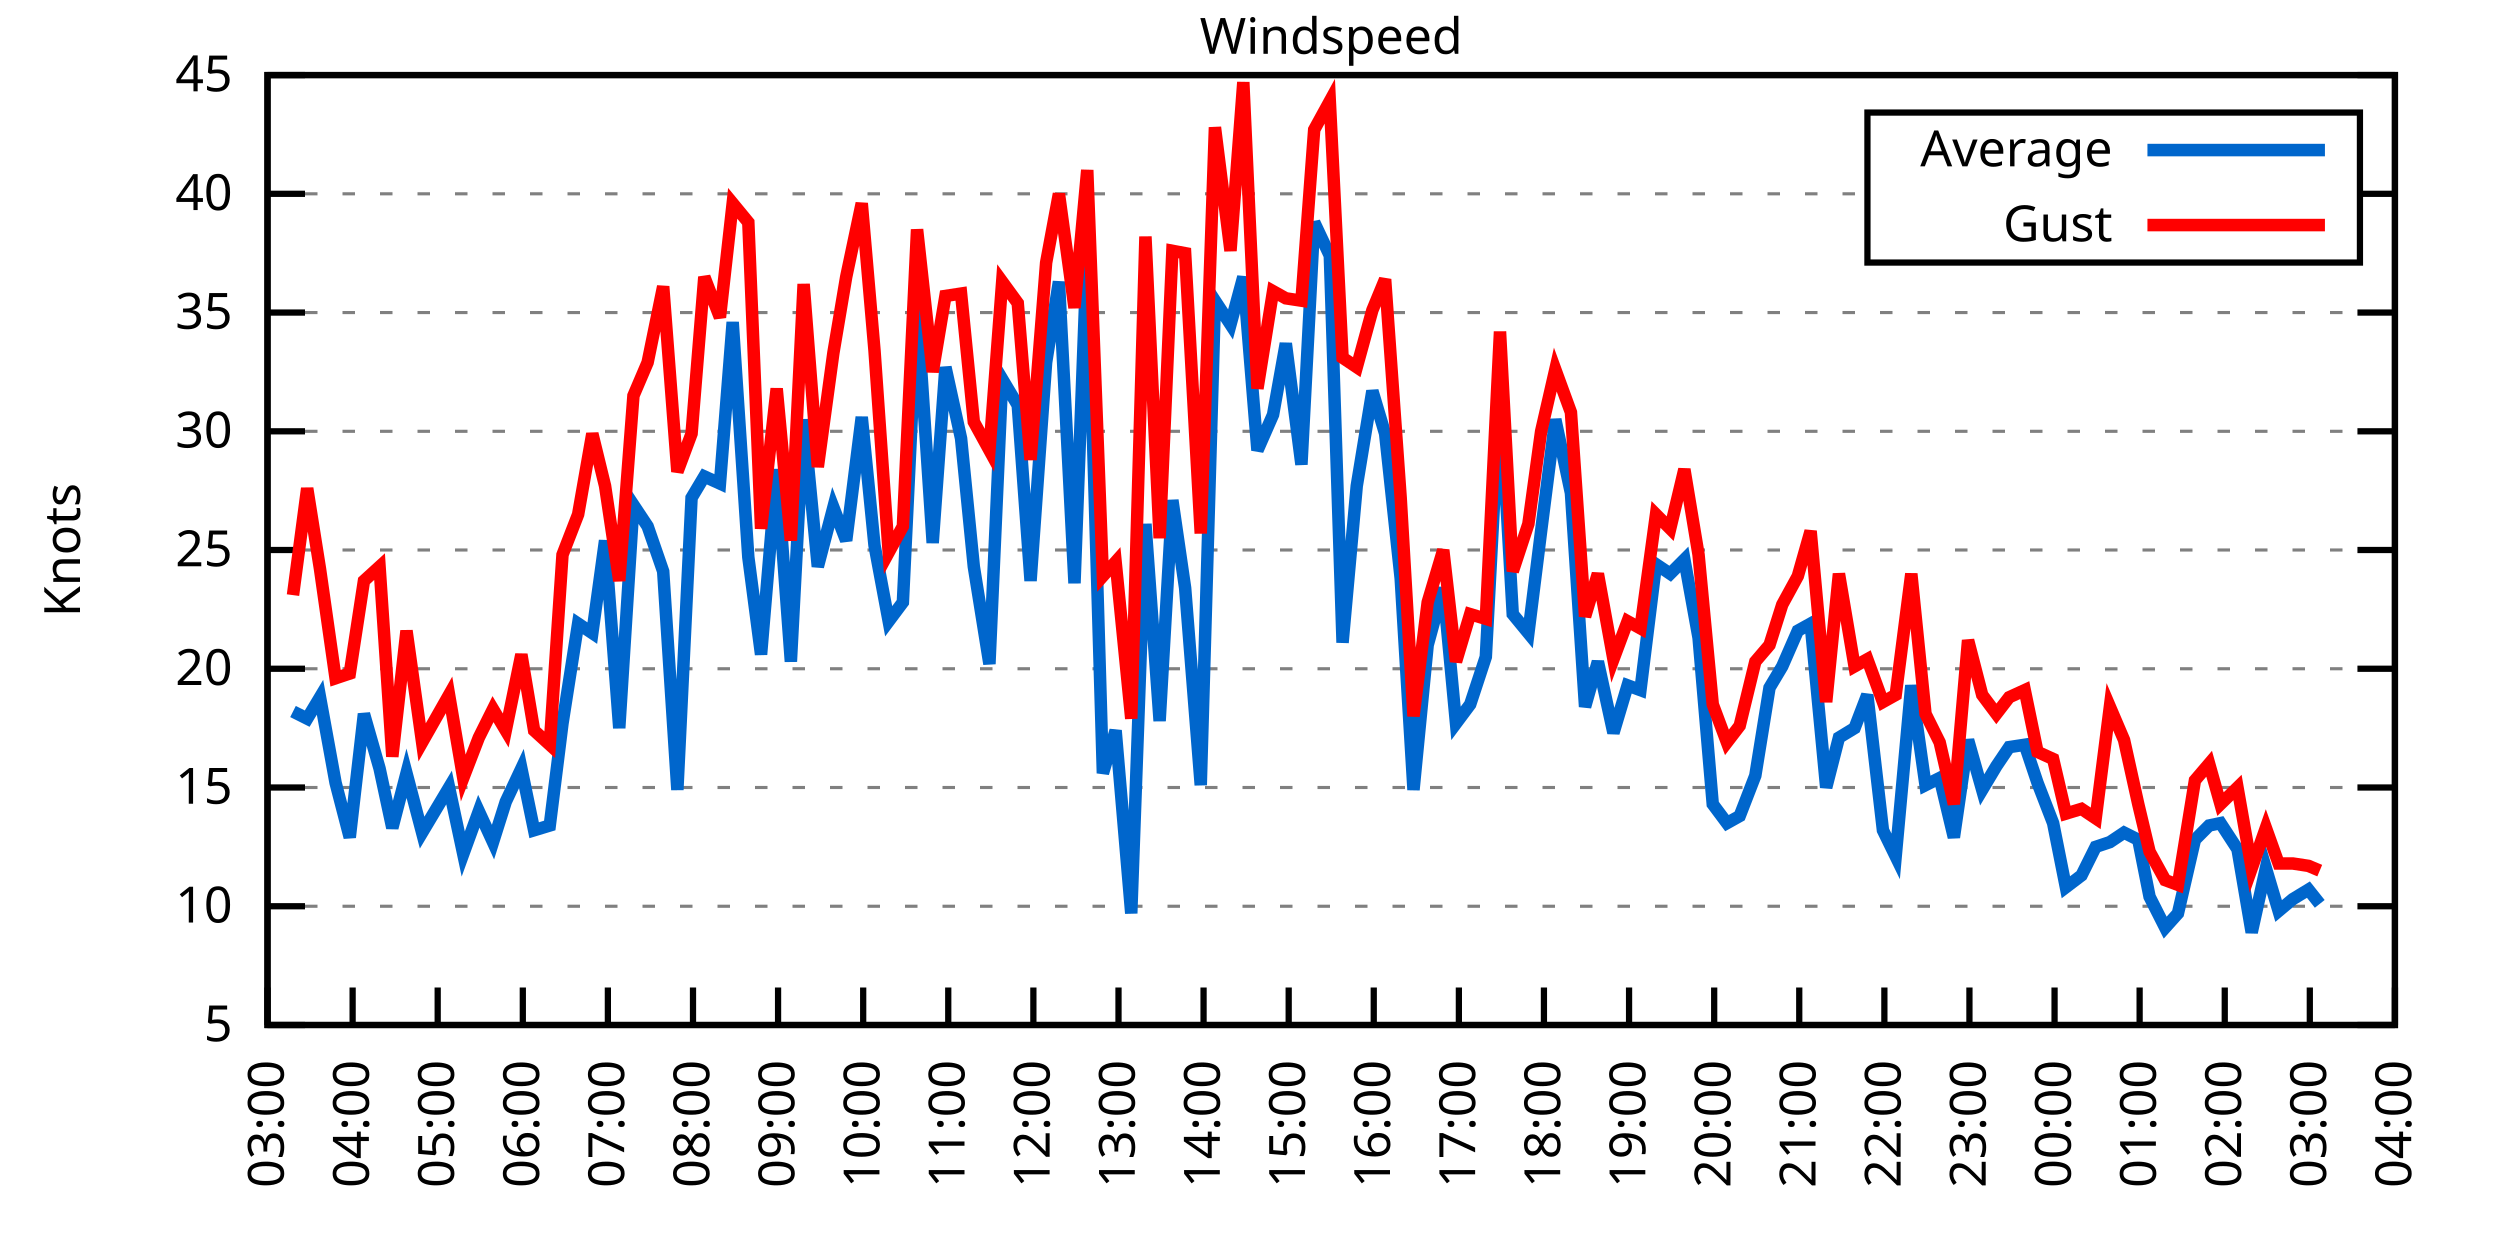
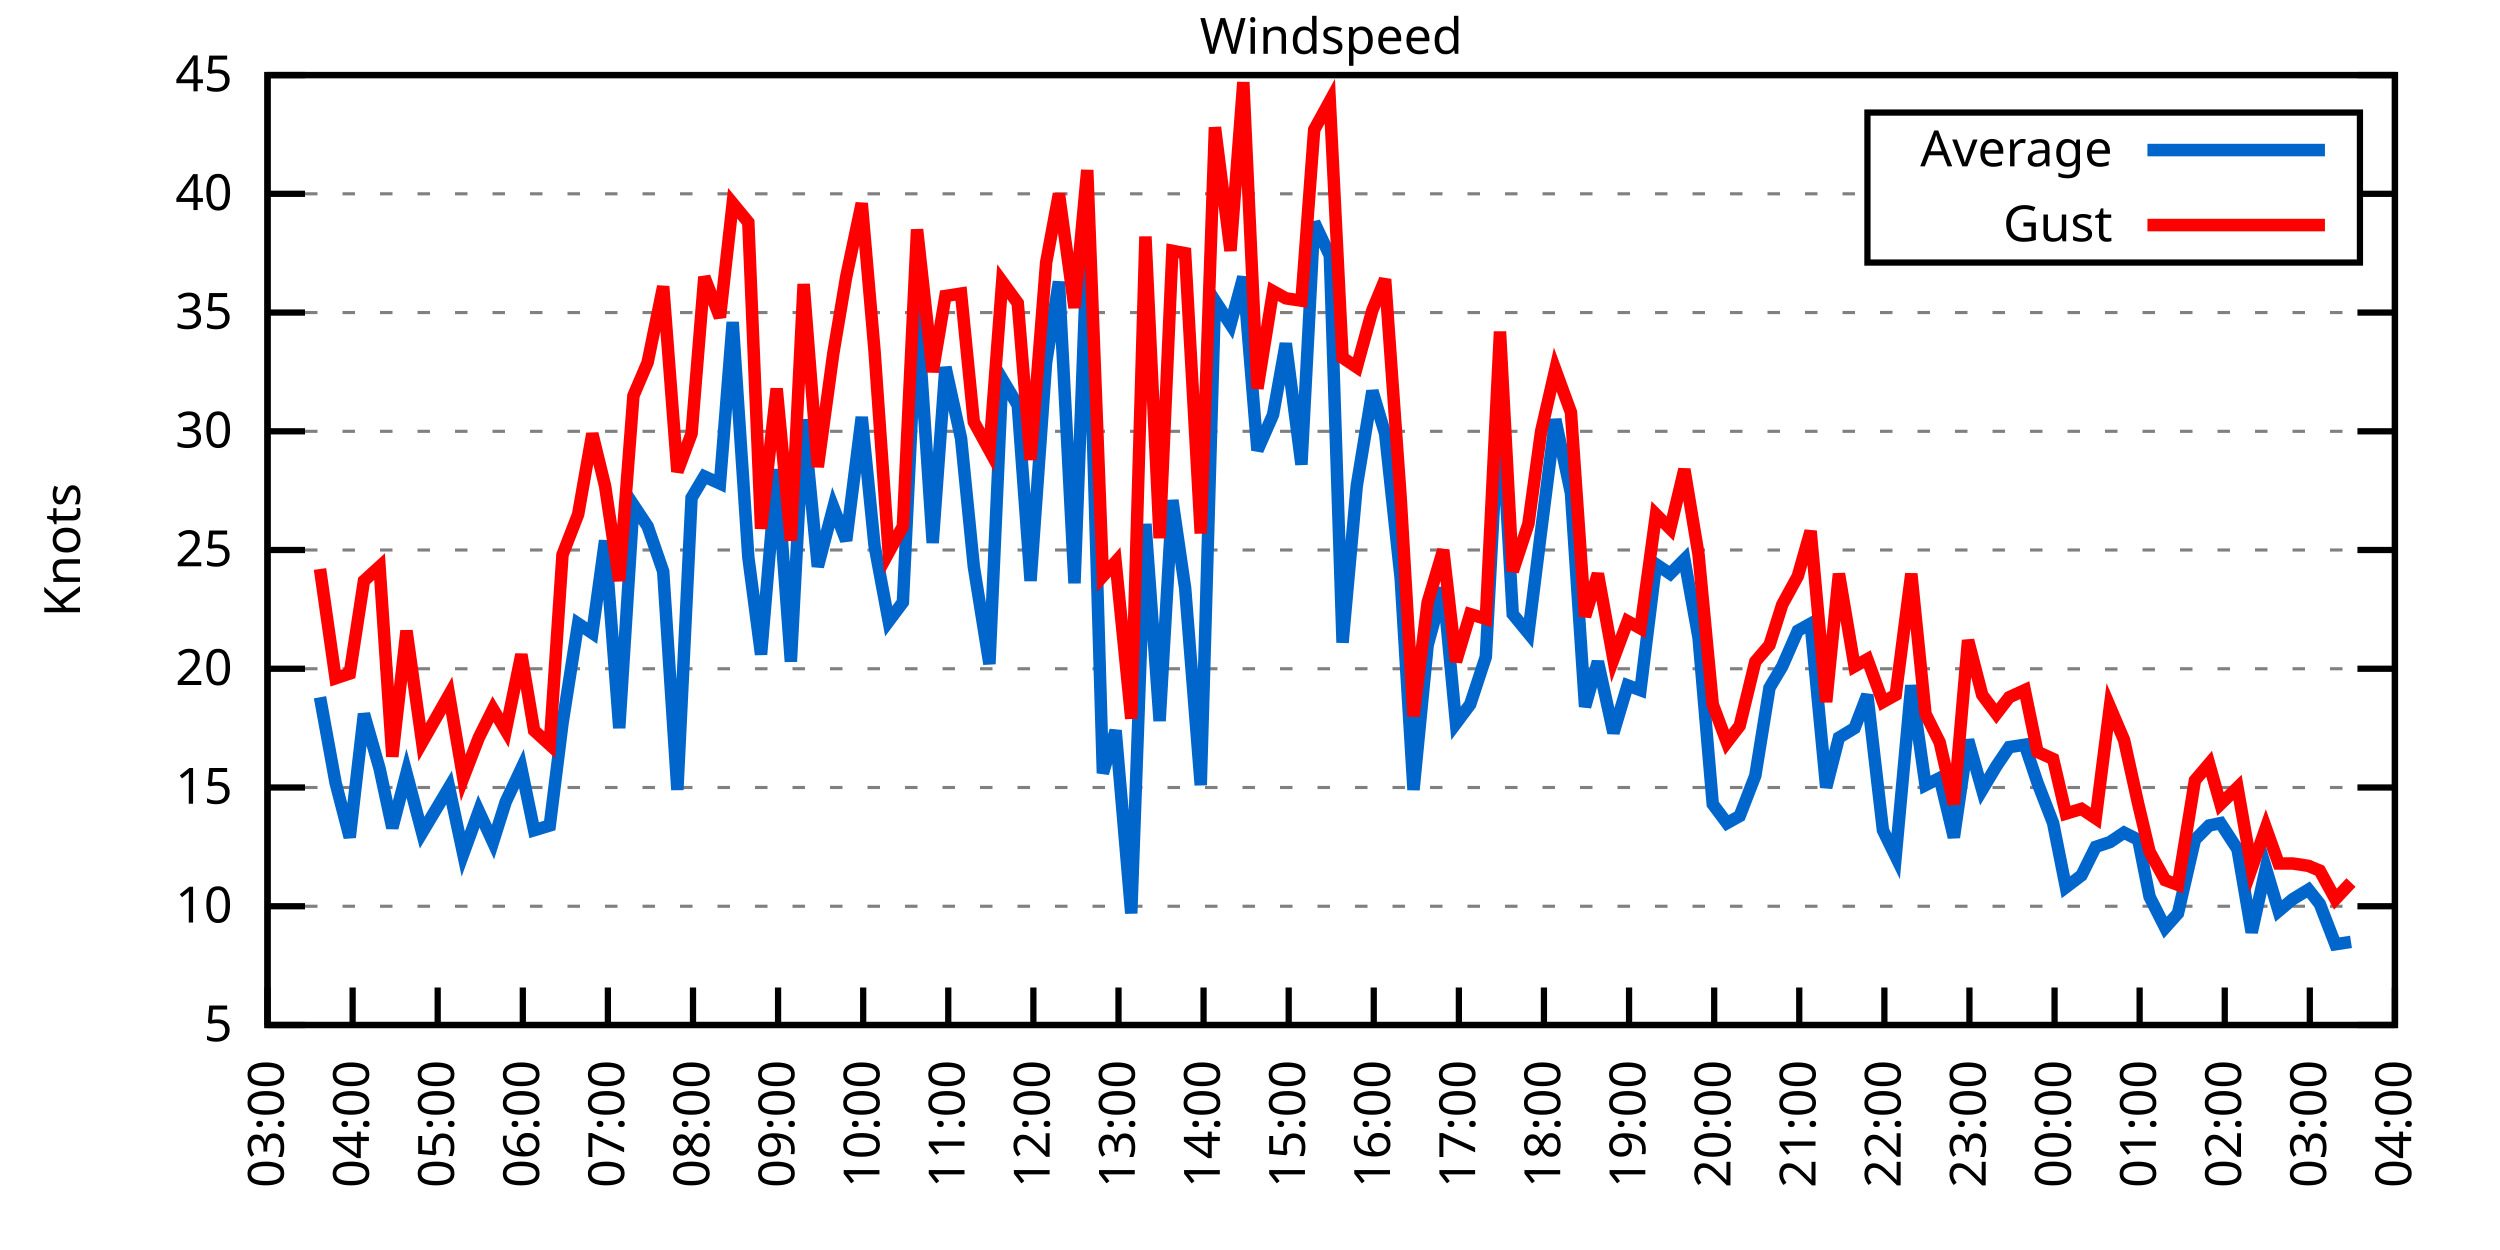
<svg xmlns="http://www.w3.org/2000/svg" xmlns:xlink="http://www.w3.org/1999/xlink" width="400" height="200" viewBox="0 0 400 200">
  <g id="gnuplot_canvas">
    <rect x="0" y="0" width="400" height="200" fill="none" />
    <defs>
      <circle id="gpDot" r="0.5" stroke-width="0.5" stroke="currentColor" />
      <path id="gpPt0" stroke-width="0.333" stroke="currentColor" d="M-1,0 h2 M0,-1 v2" />
      <path id="gpPt1" stroke-width="0.333" stroke="currentColor" d="M-1,-1 L1,1 M1,-1 L-1,1" />
      <path id="gpPt2" stroke-width="0.333" stroke="currentColor" d="M-1,0 L1,0 M0,-1 L0,1 M-1,-1 L1,1 M-1,1 L1,-1" />
      <rect id="gpPt3" stroke-width="0.333" stroke="currentColor" x="-1" y="-1" width="2" height="2" />
      <rect id="gpPt4" stroke-width="0.333" stroke="currentColor" fill="currentColor" x="-1" y="-1" width="2" height="2" />
      <circle id="gpPt5" stroke-width="0.333" stroke="currentColor" cx="0" cy="0" r="1" />
      <use xlink:href="#gpPt5" id="gpPt6" fill="currentColor" stroke="none" />
      <path id="gpPt7" stroke-width="0.333" stroke="currentColor" d="M0,-1.33 L-1.33,0.67 L1.33,0.67 z" />
      <use xlink:href="#gpPt7" id="gpPt8" fill="currentColor" stroke="none" />
      <use xlink:href="#gpPt7" id="gpPt9" stroke="currentColor" transform="rotate(180)" />
      <use xlink:href="#gpPt9" id="gpPt10" fill="currentColor" stroke="none" />
      <use xlink:href="#gpPt3" id="gpPt11" stroke="currentColor" transform="rotate(45)" />
      <use xlink:href="#gpPt11" id="gpPt12" fill="currentColor" stroke="none" />
      <path id="gpPt13" stroke-width="0.333" stroke="currentColor" d="M0,1.330 L1.265,0.411 L0.782,-1.067 L-0.782,-1.076 L-1.265,0.411 z" />
      <use xlink:href="#gpPt13" id="gpPt14" fill="currentColor" stroke="none" />
      <filter id="textbox" filterUnits="objectBoundingBox" x="0" y="0" height="1" width="1">
        <feFlood flood-color="white" flood-opacity="1" result="bgnd" />
        <feComposite in="SourceGraphic" in2="bgnd" operator="atop" />
      </filter>
      <filter id="greybox" filterUnits="objectBoundingBox" x="0" y="0" height="1" width="1">
        <feFlood flood-color="lightgrey" flood-opacity="1" result="grey" />
        <feComposite in="SourceGraphic" in2="grey" operator="atop" />
      </filter>
    </defs>
    <g fill="none" color="white" stroke="currentColor" stroke-width="1.00" stroke-linecap="butt" stroke-linejoin="miter">
</g>
    <g fill="none" color="black" stroke="currentColor" stroke-width="1.00" stroke-linecap="butt" stroke-linejoin="miter">
      <g stroke="none" shape-rendering="crispEdges">
        <polygon fill="rgb(255, 255, 255)" points="42.80,164.00 383.18,164.00 383.18,12.02 42.80,12.02 " />
      </g>
    </g>
    <g fill="none" color="black" stroke="currentColor" stroke-width="1.00" stroke-linecap="butt" stroke-linejoin="miter">
</g>
    <g fill="none" color="black" stroke="black" stroke-width="0.50" stroke-linecap="butt" stroke-linejoin="miter">
</g>
    <g fill="none" color="gray" stroke="currentColor" stroke-width="0.50" stroke-linecap="butt" stroke-linejoin="miter">
      <path stroke="gray" stroke-dasharray="2,4" class="gridline" d="M42.80,164.00 L383.19,164.00  " />
    </g>
    <g fill="none" color="gray" stroke="gray" stroke-width="1.00" stroke-linecap="butt" stroke-linejoin="miter">
</g>
    <g fill="none" color="black" stroke="currentColor" stroke-width="1.00" stroke-linecap="butt" stroke-linejoin="miter">
      <path stroke="black" d="M42.80,164.00 L48.80,164.00 M383.19,164.00 L377.19,164.00  " />
      <g transform="translate(37.20,166.60)" stroke="none" fill="black" font-family="Sans" font-size="8.00" text-anchor="end">
        <text>
          <tspan font-family="Sans"> 5</tspan>
        </text>
      </g>
    </g>
    <g fill="none" color="black" stroke="currentColor" stroke-width="1.00" stroke-linecap="butt" stroke-linejoin="miter">
</g>
    <g fill="none" color="black" stroke="black" stroke-width="0.50" stroke-linecap="butt" stroke-linejoin="miter">
</g>
    <g fill="none" color="gray" stroke="currentColor" stroke-width="0.50" stroke-linecap="butt" stroke-linejoin="miter">
      <path stroke="gray" stroke-dasharray="2,4" class="gridline" d="M42.80,145.00 L383.19,145.00  " />
    </g>
    <g fill="none" color="gray" stroke="gray" stroke-width="1.00" stroke-linecap="butt" stroke-linejoin="miter">
</g>
    <g fill="none" color="black" stroke="currentColor" stroke-width="1.00" stroke-linecap="butt" stroke-linejoin="miter">
      <path stroke="black" d="M42.80,145.00 L48.80,145.00 M383.19,145.00 L377.19,145.00  " />
      <g transform="translate(37.20,147.60)" stroke="none" fill="black" font-family="Sans" font-size="8.00" text-anchor="end">
        <text>
          <tspan font-family="Sans"> 10</tspan>
        </text>
      </g>
    </g>
    <g fill="none" color="black" stroke="currentColor" stroke-width="1.00" stroke-linecap="butt" stroke-linejoin="miter">
</g>
    <g fill="none" color="black" stroke="black" stroke-width="0.50" stroke-linecap="butt" stroke-linejoin="miter">
</g>
    <g fill="none" color="gray" stroke="currentColor" stroke-width="0.50" stroke-linecap="butt" stroke-linejoin="miter">
      <path stroke="gray" stroke-dasharray="2,4" class="gridline" d="M42.80,126.00 L383.19,126.00  " />
    </g>
    <g fill="none" color="gray" stroke="gray" stroke-width="1.00" stroke-linecap="butt" stroke-linejoin="miter">
</g>
    <g fill="none" color="black" stroke="currentColor" stroke-width="1.00" stroke-linecap="butt" stroke-linejoin="miter">
      <path stroke="black" d="M42.80,126.00 L48.80,126.00 M383.19,126.00 L377.19,126.00  " />
      <g transform="translate(37.20,128.60)" stroke="none" fill="black" font-family="Sans" font-size="8.00" text-anchor="end">
        <text>
          <tspan font-family="Sans"> 15</tspan>
        </text>
      </g>
    </g>
    <g fill="none" color="black" stroke="currentColor" stroke-width="1.00" stroke-linecap="butt" stroke-linejoin="miter">
</g>
    <g fill="none" color="black" stroke="black" stroke-width="0.50" stroke-linecap="butt" stroke-linejoin="miter">
</g>
    <g fill="none" color="gray" stroke="currentColor" stroke-width="0.50" stroke-linecap="butt" stroke-linejoin="miter">
      <path stroke="gray" stroke-dasharray="2,4" class="gridline" d="M42.80,107.00 L383.19,107.00  " />
    </g>
    <g fill="none" color="gray" stroke="gray" stroke-width="1.00" stroke-linecap="butt" stroke-linejoin="miter">
</g>
    <g fill="none" color="black" stroke="currentColor" stroke-width="1.00" stroke-linecap="butt" stroke-linejoin="miter">
      <path stroke="black" d="M42.80,107.00 L48.80,107.00 M383.19,107.00 L377.19,107.00  " />
      <g transform="translate(37.20,109.60)" stroke="none" fill="black" font-family="Sans" font-size="8.00" text-anchor="end">
        <text>
          <tspan font-family="Sans"> 20</tspan>
        </text>
      </g>
    </g>
    <g fill="none" color="black" stroke="currentColor" stroke-width="1.00" stroke-linecap="butt" stroke-linejoin="miter">
</g>
    <g fill="none" color="black" stroke="black" stroke-width="0.50" stroke-linecap="butt" stroke-linejoin="miter">
</g>
    <g fill="none" color="gray" stroke="currentColor" stroke-width="0.50" stroke-linecap="butt" stroke-linejoin="miter">
      <path stroke="gray" stroke-dasharray="2,4" class="gridline" d="M42.80,88.00 L383.19,88.00  " />
    </g>
    <g fill="none" color="gray" stroke="gray" stroke-width="1.00" stroke-linecap="butt" stroke-linejoin="miter">
</g>
    <g fill="none" color="black" stroke="currentColor" stroke-width="1.00" stroke-linecap="butt" stroke-linejoin="miter">
      <path stroke="black" d="M42.80,88.00 L48.80,88.00 M383.19,88.00 L377.19,88.00  " />
      <g transform="translate(37.20,90.60)" stroke="none" fill="black" font-family="Sans" font-size="8.00" text-anchor="end">
        <text>
          <tspan font-family="Sans"> 25</tspan>
        </text>
      </g>
    </g>
    <g fill="none" color="black" stroke="currentColor" stroke-width="1.00" stroke-linecap="butt" stroke-linejoin="miter">
</g>
    <g fill="none" color="black" stroke="black" stroke-width="0.50" stroke-linecap="butt" stroke-linejoin="miter">
</g>
    <g fill="none" color="gray" stroke="currentColor" stroke-width="0.50" stroke-linecap="butt" stroke-linejoin="miter">
      <path stroke="gray" stroke-dasharray="2,4" class="gridline" d="M42.80,69.01 L383.19,69.01  " />
    </g>
    <g fill="none" color="gray" stroke="gray" stroke-width="1.00" stroke-linecap="butt" stroke-linejoin="miter">
</g>
    <g fill="none" color="black" stroke="currentColor" stroke-width="1.00" stroke-linecap="butt" stroke-linejoin="miter">
      <path stroke="black" d="M42.80,69.01 L48.80,69.01 M383.19,69.01 L377.19,69.01  " />
      <g transform="translate(37.20,71.61)" stroke="none" fill="black" font-family="Sans" font-size="8.00" text-anchor="end">
        <text>
          <tspan font-family="Sans"> 30</tspan>
        </text>
      </g>
    </g>
    <g fill="none" color="black" stroke="currentColor" stroke-width="1.00" stroke-linecap="butt" stroke-linejoin="miter">
</g>
    <g fill="none" color="black" stroke="black" stroke-width="0.50" stroke-linecap="butt" stroke-linejoin="miter">
</g>
    <g fill="none" color="gray" stroke="currentColor" stroke-width="0.50" stroke-linecap="butt" stroke-linejoin="miter">
      <path stroke="gray" stroke-dasharray="2,4" class="gridline" d="M42.80,50.01 L383.19,50.01  " />
    </g>
    <g fill="none" color="gray" stroke="gray" stroke-width="1.00" stroke-linecap="butt" stroke-linejoin="miter">
</g>
    <g fill="none" color="black" stroke="currentColor" stroke-width="1.00" stroke-linecap="butt" stroke-linejoin="miter">
      <path stroke="black" d="M42.80,50.01 L48.80,50.01 M383.19,50.01 L377.19,50.01  " />
      <g transform="translate(37.20,52.61)" stroke="none" fill="black" font-family="Sans" font-size="8.00" text-anchor="end">
        <text>
          <tspan font-family="Sans"> 35</tspan>
        </text>
      </g>
    </g>
    <g fill="none" color="black" stroke="currentColor" stroke-width="1.00" stroke-linecap="butt" stroke-linejoin="miter">
</g>
    <g fill="none" color="black" stroke="black" stroke-width="0.50" stroke-linecap="butt" stroke-linejoin="miter">
</g>
    <g fill="none" color="gray" stroke="currentColor" stroke-width="0.50" stroke-linecap="butt" stroke-linejoin="miter">
      <path stroke="gray" stroke-dasharray="2,4" class="gridline" d="M42.80,31.01 L298.79,31.01 M377.59,31.01 L383.19,31.01  " />
    </g>
    <g fill="none" color="gray" stroke="gray" stroke-width="1.00" stroke-linecap="butt" stroke-linejoin="miter">
</g>
    <g fill="none" color="black" stroke="currentColor" stroke-width="1.00" stroke-linecap="butt" stroke-linejoin="miter">
      <path stroke="black" d="M42.80,31.01 L48.80,31.01 M383.19,31.01 L377.19,31.01  " />
      <g transform="translate(37.20,33.61)" stroke="none" fill="black" font-family="Sans" font-size="8.00" text-anchor="end">
        <text>
          <tspan font-family="Sans"> 40</tspan>
        </text>
      </g>
    </g>
    <g fill="none" color="black" stroke="currentColor" stroke-width="1.00" stroke-linecap="butt" stroke-linejoin="miter">
</g>
    <g fill="none" color="black" stroke="black" stroke-width="0.50" stroke-linecap="butt" stroke-linejoin="miter">
</g>
    <g fill="none" color="gray" stroke="currentColor" stroke-width="0.50" stroke-linecap="butt" stroke-linejoin="miter">
      <path stroke="gray" stroke-dasharray="2,4" class="gridline" d="M42.80,12.01 L383.19,12.01  " />
    </g>
    <g fill="none" color="gray" stroke="gray" stroke-width="1.00" stroke-linecap="butt" stroke-linejoin="miter">
</g>
    <g fill="none" color="black" stroke="currentColor" stroke-width="1.00" stroke-linecap="butt" stroke-linejoin="miter">
      <path stroke="black" d="M42.80,12.01 L48.80,12.01 M383.19,12.01 L377.19,12.01  " />
      <g transform="translate(37.20,14.61)" stroke="none" fill="black" font-family="Sans" font-size="8.00" text-anchor="end">
        <text>
          <tspan font-family="Sans"> 45</tspan>
        </text>
      </g>
    </g>
    <g fill="none" color="black" stroke="currentColor" stroke-width="1.00" stroke-linecap="butt" stroke-linejoin="miter">
      <path stroke="black" d="M42.80,164.00 L42.80,158.00  " />
      <g transform="translate(45.40,169.60) rotate(270.00)" stroke="none" fill="black" font-family="Sans" font-size="8.00" text-anchor="end">
        <text>
          <tspan font-family="Sans">03:00</tspan>
        </text>
      </g>
    </g>
    <g fill="none" color="black" stroke="currentColor" stroke-width="1.00" stroke-linecap="butt" stroke-linejoin="miter">
      <path stroke="black" d="M56.42,164.00 L56.42,158.00  " />
      <g transform="translate(59.02,169.60) rotate(270.00)" stroke="none" fill="black" font-family="Sans" font-size="8.00" text-anchor="end">
        <text>
          <tspan font-family="Sans">04:00</tspan>
        </text>
      </g>
    </g>
    <g fill="none" color="black" stroke="currentColor" stroke-width="1.00" stroke-linecap="butt" stroke-linejoin="miter">
      <path stroke="black" d="M70.03,164.00 L70.03,158.00  " />
      <g transform="translate(72.63,169.60) rotate(270.00)" stroke="none" fill="black" font-family="Sans" font-size="8.00" text-anchor="end">
        <text>
          <tspan font-family="Sans">05:00</tspan>
        </text>
      </g>
    </g>
    <g fill="none" color="black" stroke="currentColor" stroke-width="1.00" stroke-linecap="butt" stroke-linejoin="miter">
      <path stroke="black" d="M83.65,164.00 L83.65,158.00  " />
      <g transform="translate(86.25,169.60) rotate(270.00)" stroke="none" fill="black" font-family="Sans" font-size="8.00" text-anchor="end">
        <text>
          <tspan font-family="Sans">06:00</tspan>
        </text>
      </g>
    </g>
    <g fill="none" color="black" stroke="currentColor" stroke-width="1.00" stroke-linecap="butt" stroke-linejoin="miter">
      <path stroke="black" d="M97.26,164.00 L97.26,158.00  " />
      <g transform="translate(99.86,169.60) rotate(270.00)" stroke="none" fill="black" font-family="Sans" font-size="8.00" text-anchor="end">
        <text>
          <tspan font-family="Sans">07:00</tspan>
        </text>
      </g>
    </g>
    <g fill="none" color="black" stroke="currentColor" stroke-width="1.00" stroke-linecap="butt" stroke-linejoin="miter">
      <path stroke="black" d="M110.88,164.00 L110.88,158.00  " />
      <g transform="translate(113.48,169.60) rotate(270.00)" stroke="none" fill="black" font-family="Sans" font-size="8.00" text-anchor="end">
        <text>
          <tspan font-family="Sans">08:00</tspan>
        </text>
      </g>
    </g>
    <g fill="none" color="black" stroke="currentColor" stroke-width="1.00" stroke-linecap="butt" stroke-linejoin="miter">
      <path stroke="black" d="M124.49,164.00 L124.49,158.00  " />
      <g transform="translate(127.09,169.60) rotate(270.00)" stroke="none" fill="black" font-family="Sans" font-size="8.00" text-anchor="end">
        <text>
          <tspan font-family="Sans">09:00</tspan>
        </text>
      </g>
    </g>
    <g fill="none" color="black" stroke="currentColor" stroke-width="1.00" stroke-linecap="butt" stroke-linejoin="miter">
      <path stroke="black" d="M138.11,164.00 L138.11,158.00  " />
      <g transform="translate(140.71,169.60) rotate(270.00)" stroke="none" fill="black" font-family="Sans" font-size="8.00" text-anchor="end">
        <text>
          <tspan font-family="Sans">10:00</tspan>
        </text>
      </g>
    </g>
    <g fill="none" color="black" stroke="currentColor" stroke-width="1.00" stroke-linecap="butt" stroke-linejoin="miter">
      <path stroke="black" d="M151.72,164.00 L151.72,158.00  " />
      <g transform="translate(154.32,169.60) rotate(270.00)" stroke="none" fill="black" font-family="Sans" font-size="8.00" text-anchor="end">
        <text>
          <tspan font-family="Sans">11:00</tspan>
        </text>
      </g>
    </g>
    <g fill="none" color="black" stroke="currentColor" stroke-width="1.00" stroke-linecap="butt" stroke-linejoin="miter">
      <path stroke="black" d="M165.34,164.00 L165.34,158.00  " />
      <g transform="translate(167.94,169.60) rotate(270.00)" stroke="none" fill="black" font-family="Sans" font-size="8.00" text-anchor="end">
        <text>
          <tspan font-family="Sans">12:00</tspan>
        </text>
      </g>
    </g>
    <g fill="none" color="black" stroke="currentColor" stroke-width="1.00" stroke-linecap="butt" stroke-linejoin="miter">
      <path stroke="black" d="M178.96,164.00 L178.96,158.00  " />
      <g transform="translate(181.56,169.60) rotate(270.00)" stroke="none" fill="black" font-family="Sans" font-size="8.00" text-anchor="end">
        <text>
          <tspan font-family="Sans">13:00</tspan>
        </text>
      </g>
    </g>
    <g fill="none" color="black" stroke="currentColor" stroke-width="1.00" stroke-linecap="butt" stroke-linejoin="miter">
      <path stroke="black" d="M192.57,164.00 L192.57,158.00  " />
      <g transform="translate(195.17,169.60) rotate(270.00)" stroke="none" fill="black" font-family="Sans" font-size="8.00" text-anchor="end">
        <text>
          <tspan font-family="Sans">14:00</tspan>
        </text>
      </g>
    </g>
    <g fill="none" color="black" stroke="currentColor" stroke-width="1.00" stroke-linecap="butt" stroke-linejoin="miter">
      <path stroke="black" d="M206.19,164.00 L206.19,158.00  " />
      <g transform="translate(208.79,169.60) rotate(270.00)" stroke="none" fill="black" font-family="Sans" font-size="8.00" text-anchor="end">
        <text>
          <tspan font-family="Sans">15:00</tspan>
        </text>
      </g>
    </g>
    <g fill="none" color="black" stroke="currentColor" stroke-width="1.00" stroke-linecap="butt" stroke-linejoin="miter">
      <path stroke="black" d="M219.80,164.00 L219.80,158.00  " />
      <g transform="translate(222.40,169.60) rotate(270.00)" stroke="none" fill="black" font-family="Sans" font-size="8.00" text-anchor="end">
        <text>
          <tspan font-family="Sans">16:00</tspan>
        </text>
      </g>
    </g>
    <g fill="none" color="black" stroke="currentColor" stroke-width="1.00" stroke-linecap="butt" stroke-linejoin="miter">
      <path stroke="black" d="M233.42,164.00 L233.42,158.00  " />
      <g transform="translate(236.02,169.60) rotate(270.00)" stroke="none" fill="black" font-family="Sans" font-size="8.00" text-anchor="end">
        <text>
          <tspan font-family="Sans">17:00</tspan>
        </text>
      </g>
    </g>
    <g fill="none" color="black" stroke="currentColor" stroke-width="1.00" stroke-linecap="butt" stroke-linejoin="miter">
      <path stroke="black" d="M247.03,164.00 L247.03,158.00  " />
      <g transform="translate(249.63,169.60) rotate(270.00)" stroke="none" fill="black" font-family="Sans" font-size="8.00" text-anchor="end">
        <text>
          <tspan font-family="Sans">18:00</tspan>
        </text>
      </g>
    </g>
    <g fill="none" color="black" stroke="currentColor" stroke-width="1.00" stroke-linecap="butt" stroke-linejoin="miter">
      <path stroke="black" d="M260.65,164.00 L260.65,158.00  " />
      <g transform="translate(263.25,169.60) rotate(270.00)" stroke="none" fill="black" font-family="Sans" font-size="8.00" text-anchor="end">
        <text>
          <tspan font-family="Sans">19:00</tspan>
        </text>
      </g>
    </g>
    <g fill="none" color="black" stroke="currentColor" stroke-width="1.00" stroke-linecap="butt" stroke-linejoin="miter">
      <path stroke="black" d="M274.27,164.00 L274.27,158.00  " />
      <g transform="translate(276.87,169.60) rotate(270.00)" stroke="none" fill="black" font-family="Sans" font-size="8.00" text-anchor="end">
        <text>
          <tspan font-family="Sans">20:00</tspan>
        </text>
      </g>
    </g>
    <g fill="none" color="black" stroke="currentColor" stroke-width="1.00" stroke-linecap="butt" stroke-linejoin="miter">
      <path stroke="black" d="M287.88,164.00 L287.88,158.00  " />
      <g transform="translate(290.48,169.60) rotate(270.00)" stroke="none" fill="black" font-family="Sans" font-size="8.00" text-anchor="end">
        <text>
          <tspan font-family="Sans">21:00</tspan>
        </text>
      </g>
    </g>
    <g fill="none" color="black" stroke="currentColor" stroke-width="1.00" stroke-linecap="butt" stroke-linejoin="miter">
      <path stroke="black" d="M301.50,164.00 L301.50,158.00  " />
      <g transform="translate(304.10,169.60) rotate(270.00)" stroke="none" fill="black" font-family="Sans" font-size="8.00" text-anchor="end">
        <text>
          <tspan font-family="Sans">22:00</tspan>
        </text>
      </g>
    </g>
    <g fill="none" color="black" stroke="currentColor" stroke-width="1.00" stroke-linecap="butt" stroke-linejoin="miter">
      <path stroke="black" d="M315.11,164.00 L315.11,158.00  " />
      <g transform="translate(317.71,169.60) rotate(270.00)" stroke="none" fill="black" font-family="Sans" font-size="8.00" text-anchor="end">
        <text>
          <tspan font-family="Sans">23:00</tspan>
        </text>
      </g>
    </g>
    <g fill="none" color="black" stroke="currentColor" stroke-width="1.00" stroke-linecap="butt" stroke-linejoin="miter">
      <path stroke="black" d="M328.73,164.00 L328.73,158.00  " />
      <g transform="translate(331.33,169.60) rotate(270.00)" stroke="none" fill="black" font-family="Sans" font-size="8.00" text-anchor="end">
        <text>
          <tspan font-family="Sans">00:00</tspan>
        </text>
      </g>
    </g>
    <g fill="none" color="black" stroke="currentColor" stroke-width="1.00" stroke-linecap="butt" stroke-linejoin="miter">
      <path stroke="black" d="M342.34,164.00 L342.34,158.00  " />
      <g transform="translate(344.94,169.60) rotate(270.00)" stroke="none" fill="black" font-family="Sans" font-size="8.00" text-anchor="end">
        <text>
          <tspan font-family="Sans">01:00</tspan>
        </text>
      </g>
    </g>
    <g fill="none" color="black" stroke="currentColor" stroke-width="1.00" stroke-linecap="butt" stroke-linejoin="miter">
      <path stroke="black" d="M355.96,164.00 L355.96,158.00  " />
      <g transform="translate(358.56,169.60) rotate(270.00)" stroke="none" fill="black" font-family="Sans" font-size="8.00" text-anchor="end">
        <text>
          <tspan font-family="Sans">02:00</tspan>
        </text>
      </g>
    </g>
    <g fill="none" color="black" stroke="currentColor" stroke-width="1.00" stroke-linecap="butt" stroke-linejoin="miter">
      <path stroke="black" d="M369.57,164.00 L369.57,158.00  " />
      <g transform="translate(372.17,169.60) rotate(270.00)" stroke="none" fill="black" font-family="Sans" font-size="8.00" text-anchor="end">
        <text>
          <tspan font-family="Sans">03:00</tspan>
        </text>
      </g>
    </g>
    <g fill="none" color="black" stroke="currentColor" stroke-width="1.00" stroke-linecap="butt" stroke-linejoin="miter">
      <path stroke="black" d="M383.19,164.00 L383.19,158.00  " />
      <g transform="translate(385.79,169.60) rotate(270.00)" stroke="none" fill="black" font-family="Sans" font-size="8.00" text-anchor="end">
        <text>
          <tspan font-family="Sans">04:00</tspan>
        </text>
      </g>
    </g>
    <g fill="none" color="black" stroke="currentColor" stroke-width="1.00" stroke-linecap="butt" stroke-linejoin="miter">
</g>
    <g fill="none" color="black" stroke="currentColor" stroke-width="1.00" stroke-linecap="butt" stroke-linejoin="miter">
      <path stroke="black" d="M42.80,12.01 L42.80,164.00 L383.19,164.00 L383.19,12.01 L42.80,12.01 Z  " />
    </g>
    <g fill="none" color="black" stroke="currentColor" stroke-width="1.00" stroke-linecap="butt" stroke-linejoin="miter">
</g>
    <g fill="none" color="black" stroke="currentColor" stroke-width="1.00" stroke-linecap="butt" stroke-linejoin="miter">
      <path stroke="black" d="M298.79,42.01 L298.79,18.01 L377.59,18.01 L377.59,42.01 L298.79,42.01 Z  " />
    </g>
    <g id="Windspeed_plot_1">
      <g fill="none" color="white" stroke="black" stroke-width="2.00" stroke-linecap="butt" stroke-linejoin="miter">
</g>
      <g fill="none" color="black" stroke="currentColor" stroke-width="2.00" stroke-linecap="butt" stroke-linejoin="miter">
        <g transform="translate(337.99,26.61)" stroke="none" fill="black" font-family="Sans" font-size="8.00" text-anchor="end">
          <text>
            <tspan font-family="Sans">Average</tspan>
          </text>
        </g>
      </g>
      <g fill="none" color="black" stroke="currentColor" stroke-width="2.00" stroke-linecap="butt" stroke-linejoin="miter">
-         <path stroke="rgb(  0, 102, 204)" d="M343.59,24.01 L371.99,24.01 M46.88,113.84 L49.15,114.98 L51.20,111.56 L53.69,125.24 L55.96,133.98 L58.23,114.22   L60.73,122.96 L62.77,132.46 L65.04,123.72 L67.54,133.22 L71.85,126.00 L74.12,136.64 L76.61,129.80 L78.88,134.74   L80.92,128.28 L83.42,122.96 L85.46,132.84 L87.96,132.08 L90.00,115.74 L92.50,99.78 L94.77,101.30 L96.81,86.49   L99.08,116.50 L101.35,80.79 L103.62,84.21 L106.11,91.42 L108.38,126.38 L110.65,79.65 L112.69,76.23 L115.19,77.37   L117.23,51.53 L119.73,89.14 L121.77,104.72 L124.27,75.09 L126.54,105.86 L128.58,67.11 L130.85,90.66 L133.34,81.17   L135.39,86.49 L137.88,66.73 L139.92,87.25 L142.19,99.40 L144.46,96.36 L146.73,49.25 L149.23,86.87 L151.27,58.75   L153.77,70.15 L155.81,90.66 L158.31,106.24 L160.35,60.65 L162.84,64.83 L164.89,92.94 L167.38,57.99 L169.43,45.07   L171.92,93.32 L173.96,39.37 L176.46,123.72 L178.50,116.88 L181.00,146.14 L183.27,83.83 L185.54,115.36 L187.58,80.03   L189.62,94.08 L192.12,125.62 L194.39,48.11 L196.88,51.91 L198.93,44.31 L201.19,72.05 L203.69,66.35 L205.73,54.95   L208.23,74.33 L210.27,35.57 L212.77,40.89 L214.81,102.82 L217.08,77.75 L219.58,62.55 L221.62,69.39 L224.11,92.56   L226.16,126.38 L228.43,103.20 L230.92,94.08 L232.96,115.74 L235.23,112.70 L237.73,105.10 L240.00,62.55 L242.04,98.26   L244.54,101.30 L246.58,84.97 L248.85,67.11 L251.35,78.89 L253.61,113.08 L255.66,105.86 L258.15,117.26 L260.42,109.66   L262.47,110.42 L264.96,90.28 L267.23,91.80 L269.50,89.52 L271.77,102.06 L274.04,128.66 L276.31,131.70 L278.35,130.56   L280.85,124.10 L283.12,110.04 L285.16,106.62 L287.65,100.92 L289.70,99.78 L292.19,126.00 L294.23,118.02 L296.73,116.50   L298.77,111.18 L301.27,132.84 L303.31,137.02 L305.81,109.66 L308.08,125.62 L310.35,124.48 L312.62,133.98 L314.89,118.40   L317.15,126.38 L319.42,122.58 L321.47,119.54 L323.96,119.16 L326.00,125.24 L328.50,131.70 L330.54,141.96 L333.04,140.06   L335.31,135.50 L337.58,134.74 L339.85,133.22 L342.12,134.36 L343.93,143.48 L346.43,148.42 L348.47,146.14 L351.19,134.36   L353.46,132.08 L355.28,131.70 L358.00,135.88 L360.27,149.18 L362.54,138.92 L364.58,145.76 L366.85,143.86 L369.35,142.34   L371.16,144.62  " />
+         <path stroke="rgb(  0, 102, 204)" d="M343.59,24.01 L371.99,24.01 M51.20,111.56 L53.69,125.24 L55.96,133.98 L58.23,114.22 L60.73,122.96 L62.77,132.46   L65.04,123.72 L67.54,133.22 L71.85,126.00 L74.12,136.64 L76.61,129.80 L78.88,134.74 L80.92,128.28 L83.42,122.96   L85.46,132.84 L87.96,132.08 L90.00,115.74 L92.50,99.78 L94.77,101.30 L96.81,86.49 L99.08,116.50 L101.35,80.79   L103.62,84.21 L106.11,91.42 L108.38,126.38 L110.65,79.65 L112.69,76.23 L115.19,77.37 L117.23,51.53 L119.73,89.14   L121.77,104.72 L124.27,75.09 L126.54,105.86 L128.58,67.11 L130.85,90.66 L133.34,81.17 L135.39,86.49 L137.88,66.73   L139.92,87.25 L142.19,99.40 L144.46,96.36 L146.73,49.25 L149.23,86.87 L151.27,58.75 L153.77,70.15 L155.81,90.66   L158.31,106.24 L160.35,60.65 L162.84,64.83 L164.89,92.94 L167.38,57.99 L169.43,45.07 L171.92,93.32 L173.96,39.37   L176.46,123.72 L178.50,116.88 L181.00,146.14 L183.27,83.83 L185.54,115.36 L187.58,80.03 L189.62,94.08 L192.12,125.62   L194.39,48.11 L196.88,51.91 L198.93,44.31 L201.19,72.05 L203.69,66.35 L205.73,54.95 L208.23,74.33 L210.27,35.57   L212.77,40.89 L214.81,102.82 L217.08,77.75 L219.58,62.55 L221.62,69.39 L224.11,92.56 L226.16,126.38 L228.43,103.20   L230.92,94.08 L232.96,115.74 L235.23,112.70 L237.73,105.10 L240.00,62.55 L242.04,98.26 L244.54,101.30 L246.58,84.97   L248.85,67.11 L251.35,78.89 L253.61,113.08 L255.66,105.86 L258.15,117.26 L260.42,109.66 L262.47,110.42 L264.96,90.28   L267.23,91.80 L269.50,89.52 L271.77,102.06 L274.04,128.66 L276.31,131.70 L278.35,130.56 L280.85,124.10 L283.12,110.04   L285.16,106.62 L287.65,100.92 L289.70,99.78 L292.19,126.00 L294.23,118.02 L296.73,116.50 L298.77,111.18 L301.27,132.84   L303.31,137.02 L305.81,109.66 L308.08,125.62 L310.35,124.48 L312.62,133.98 L314.89,118.40 L317.15,126.38 L319.42,122.58   L321.47,119.54 L323.96,119.16 L326.00,125.24 L328.50,131.70 L330.54,141.96 L333.04,140.06 L335.31,135.50 L337.58,134.74   L339.85,133.22 L342.12,134.36 L343.93,143.48 L346.43,148.42 L348.47,146.14 L351.19,134.36 L353.46,132.08 L355.28,131.70   L358.00,135.88 L360.27,149.18 L362.54,138.92 L364.58,145.76 L366.85,143.86 L369.35,142.34 L371.16,144.62 L373.66,151.08   L376.16,150.70  " />
      </g>
    </g>
    <g id="Windspeed_plot_2">
      <g fill="none" color="black" stroke="currentColor" stroke-width="2.00" stroke-linecap="butt" stroke-linejoin="miter">
        <g transform="translate(337.99,38.61)" stroke="none" fill="black" font-family="Sans" font-size="8.00" text-anchor="end">
          <text>
            <tspan font-family="Sans">Gust</tspan>
          </text>
        </g>
      </g>
      <g fill="none" color="black" stroke="currentColor" stroke-width="2.00" stroke-linecap="butt" stroke-linejoin="miter">
-         <path stroke="rgb(255,   0,   0)" d="M343.59,36.01 L371.99,36.01 M46.88,95.22 L49.15,78.13 L51.20,91.04 L53.69,108.52 L55.96,107.76 L58.23,92.94   L60.73,90.66 L62.77,121.06 L65.04,100.92 L67.54,118.78 L71.85,111.18 L74.12,124.48 L76.61,118.02 L78.88,113.46   L80.92,116.88 L83.42,104.72 L85.46,116.88 L87.96,119.16 L90.00,88.76 L92.50,82.31 L94.77,69.39 L96.81,77.75   L99.08,92.94 L101.35,63.31 L103.62,57.99 L106.11,45.83 L108.38,75.47 L110.65,69.39 L112.69,44.31 L115.19,50.77   L117.23,32.53 L119.73,35.57 L121.77,84.59 L124.27,62.17 L126.54,86.49 L128.58,45.45 L130.85,74.71 L133.34,56.47   L135.39,44.31 L137.88,32.53 L139.92,56.09 L142.19,88.38 L144.46,84.21 L146.73,36.71 L149.23,59.51 L151.27,47.35   L153.77,46.97 L155.81,67.49 L158.31,72.05 L160.35,45.07 L162.84,48.49 L164.89,73.57 L167.38,42.03 L169.43,31.01   L171.92,49.25 L173.96,27.21 L176.46,92.18 L178.50,89.90 L181.00,114.98 L183.27,37.85 L185.54,86.11 L187.58,40.13   L189.62,40.51 L192.12,85.35 L194.39,20.37 L196.88,40.13 L198.93,13.15 L201.19,62.17 L203.69,46.59 L205.73,47.73   L208.23,48.11 L210.27,20.75 L212.77,16.19 L214.81,57.23 L217.08,58.75 L219.58,49.63 L221.62,44.69 L224.11,79.65   L226.16,114.60 L228.43,96.36 L230.92,88.00 L232.96,105.86 L235.23,98.26 L237.73,99.02 L240.00,53.05 L242.04,91.42   L244.54,83.83 L246.58,69.01 L248.85,59.13 L251.35,65.97 L253.61,98.64 L255.66,91.80 L258.15,105.48 L260.42,99.40   L262.47,100.54 L264.96,82.31 L267.23,84.59 L269.50,75.09 L271.77,88.76 L274.04,112.70 L276.31,118.78 L278.35,116.12   L280.85,105.86 L283.12,103.20 L285.16,96.74 L287.65,92.18 L289.70,84.97 L292.19,112.32 L294.23,91.80 L296.73,106.62   L298.77,105.48 L301.27,112.32 L303.31,111.18 L305.81,91.80 L308.08,114.22 L310.35,118.78 L312.62,128.66 L314.89,102.44   L317.15,111.18 L319.42,114.22 L321.47,111.56 L323.96,110.42 L326.00,120.30 L328.50,121.44 L330.54,130.18 L333.04,129.42   L335.31,130.94 L337.58,113.08 L339.85,118.40 L342.12,128.66 L343.93,136.26 L346.43,140.82 L348.47,141.58 L351.19,124.86   L353.46,122.20 L355.28,128.66 L358.00,126.00 L360.27,138.92 L362.54,132.46 L364.58,138.16 L366.85,138.16 L369.35,138.54   L371.16,139.30  " />
+         <path stroke="rgb(255,   0,   0)" d="M343.59,36.01 L371.99,36.01 M51.20,91.04 L53.69,108.52 L55.96,107.76 L58.23,92.94 L60.73,90.66 L62.77,121.06   L65.04,100.92 L67.54,118.78 L71.85,111.18 L74.12,124.48 L76.61,118.02 L78.88,113.46 L80.92,116.88 L83.42,104.72   L85.46,116.88 L87.96,119.16 L90.00,88.76 L92.50,82.31 L94.77,69.39 L96.81,77.75 L99.08,92.94 L101.35,63.31   L103.62,57.99 L106.11,45.83 L108.38,75.47 L110.65,69.39 L112.69,44.31 L115.19,50.77 L117.23,32.53 L119.73,35.57   L121.77,84.59 L124.27,62.17 L126.54,86.49 L128.58,45.45 L130.85,74.71 L133.34,56.47 L135.39,44.31 L137.88,32.53   L139.92,56.09 L142.19,88.38 L144.46,84.21 L146.73,36.71 L149.23,59.51 L151.27,47.35 L153.77,46.97 L155.81,67.49   L158.31,72.05 L160.35,45.07 L162.84,48.49 L164.89,73.57 L167.38,42.03 L169.43,31.01 L171.92,49.25 L173.96,27.21   L176.46,92.18 L178.50,89.90 L181.00,114.98 L183.27,37.85 L185.54,86.11 L187.58,40.13 L189.62,40.51 L192.12,85.35   L194.39,20.37 L196.88,40.13 L198.93,13.15 L201.19,62.17 L203.69,46.59 L205.73,47.73 L208.23,48.11 L210.27,20.75   L212.77,16.19 L214.81,57.23 L217.08,58.75 L219.58,49.63 L221.62,44.69 L224.11,79.65 L226.16,114.60 L228.43,96.36   L230.92,88.00 L232.96,105.86 L235.23,98.26 L237.73,99.02 L240.00,53.05 L242.04,91.42 L244.54,83.83 L246.58,69.01   L248.85,59.13 L251.35,65.97 L253.61,98.64 L255.66,91.80 L258.15,105.48 L260.42,99.40 L262.47,100.54 L264.96,82.31   L267.23,84.59 L269.50,75.09 L271.77,88.76 L274.04,112.70 L276.31,118.78 L278.35,116.12 L280.85,105.86 L283.12,103.20   L285.16,96.74 L287.65,92.18 L289.70,84.97 L292.19,112.32 L294.23,91.80 L296.73,106.62 L298.77,105.48 L301.27,112.32   L303.31,111.18 L305.81,91.80 L308.08,114.22 L310.35,118.78 L312.62,128.66 L314.89,102.44 L317.15,111.18 L319.42,114.22   L321.47,111.56 L323.96,110.42 L326.00,120.30 L328.50,121.44 L330.54,130.18 L333.04,129.42 L335.31,130.94 L337.58,113.08   L339.85,118.40 L342.12,128.66 L343.93,136.26 L346.43,140.82 L348.47,141.58 L351.19,124.86 L353.46,122.20 L355.28,128.66   L358.00,126.00 L360.27,138.92 L362.54,132.46 L364.58,138.16 L366.85,138.16 L369.35,138.54 L371.16,139.30 L373.66,143.86   L376.16,141.20  " />
      </g>
    </g>
    <g fill="none" color="black" stroke="currentColor" stroke-width="2.00" stroke-linecap="butt" stroke-linejoin="miter">
</g>
    <g fill="none" color="black" stroke="black" stroke-width="1.00" stroke-linecap="butt" stroke-linejoin="miter">
</g>
    <g fill="none" color="black" stroke="currentColor" stroke-width="1.00" stroke-linecap="butt" stroke-linejoin="miter">
      <path stroke="black" d="M42.80,12.01 L42.80,164.00 L383.19,164.00 L383.19,12.01 L42.80,12.01 Z  " />
      <g transform="translate(12.80,88.01) rotate(270.00)" stroke="none" fill="black" font-family="Sans" font-size="8.00" text-anchor="middle">
        <text>
          <tspan font-family="Sans">Knots</tspan>
        </text>
      </g>
    </g>
    <g fill="none" color="black" stroke="currentColor" stroke-width="1.00" stroke-linecap="butt" stroke-linejoin="miter">
</g>
    <g fill="none" color="black" stroke="currentColor" stroke-width="1.00" stroke-linecap="butt" stroke-linejoin="miter">
      <g transform="translate(212.99,8.61)" stroke="none" fill="black" font-family="Sans" font-size="8.00" text-anchor="middle">
        <text>
          <tspan font-family="Sans">Windspeed</tspan>
        </text>
      </g>
    </g>
    <g fill="none" color="black" stroke="currentColor" stroke-width="1.00" stroke-linecap="butt" stroke-linejoin="miter">
</g>
  </g>
</svg>
